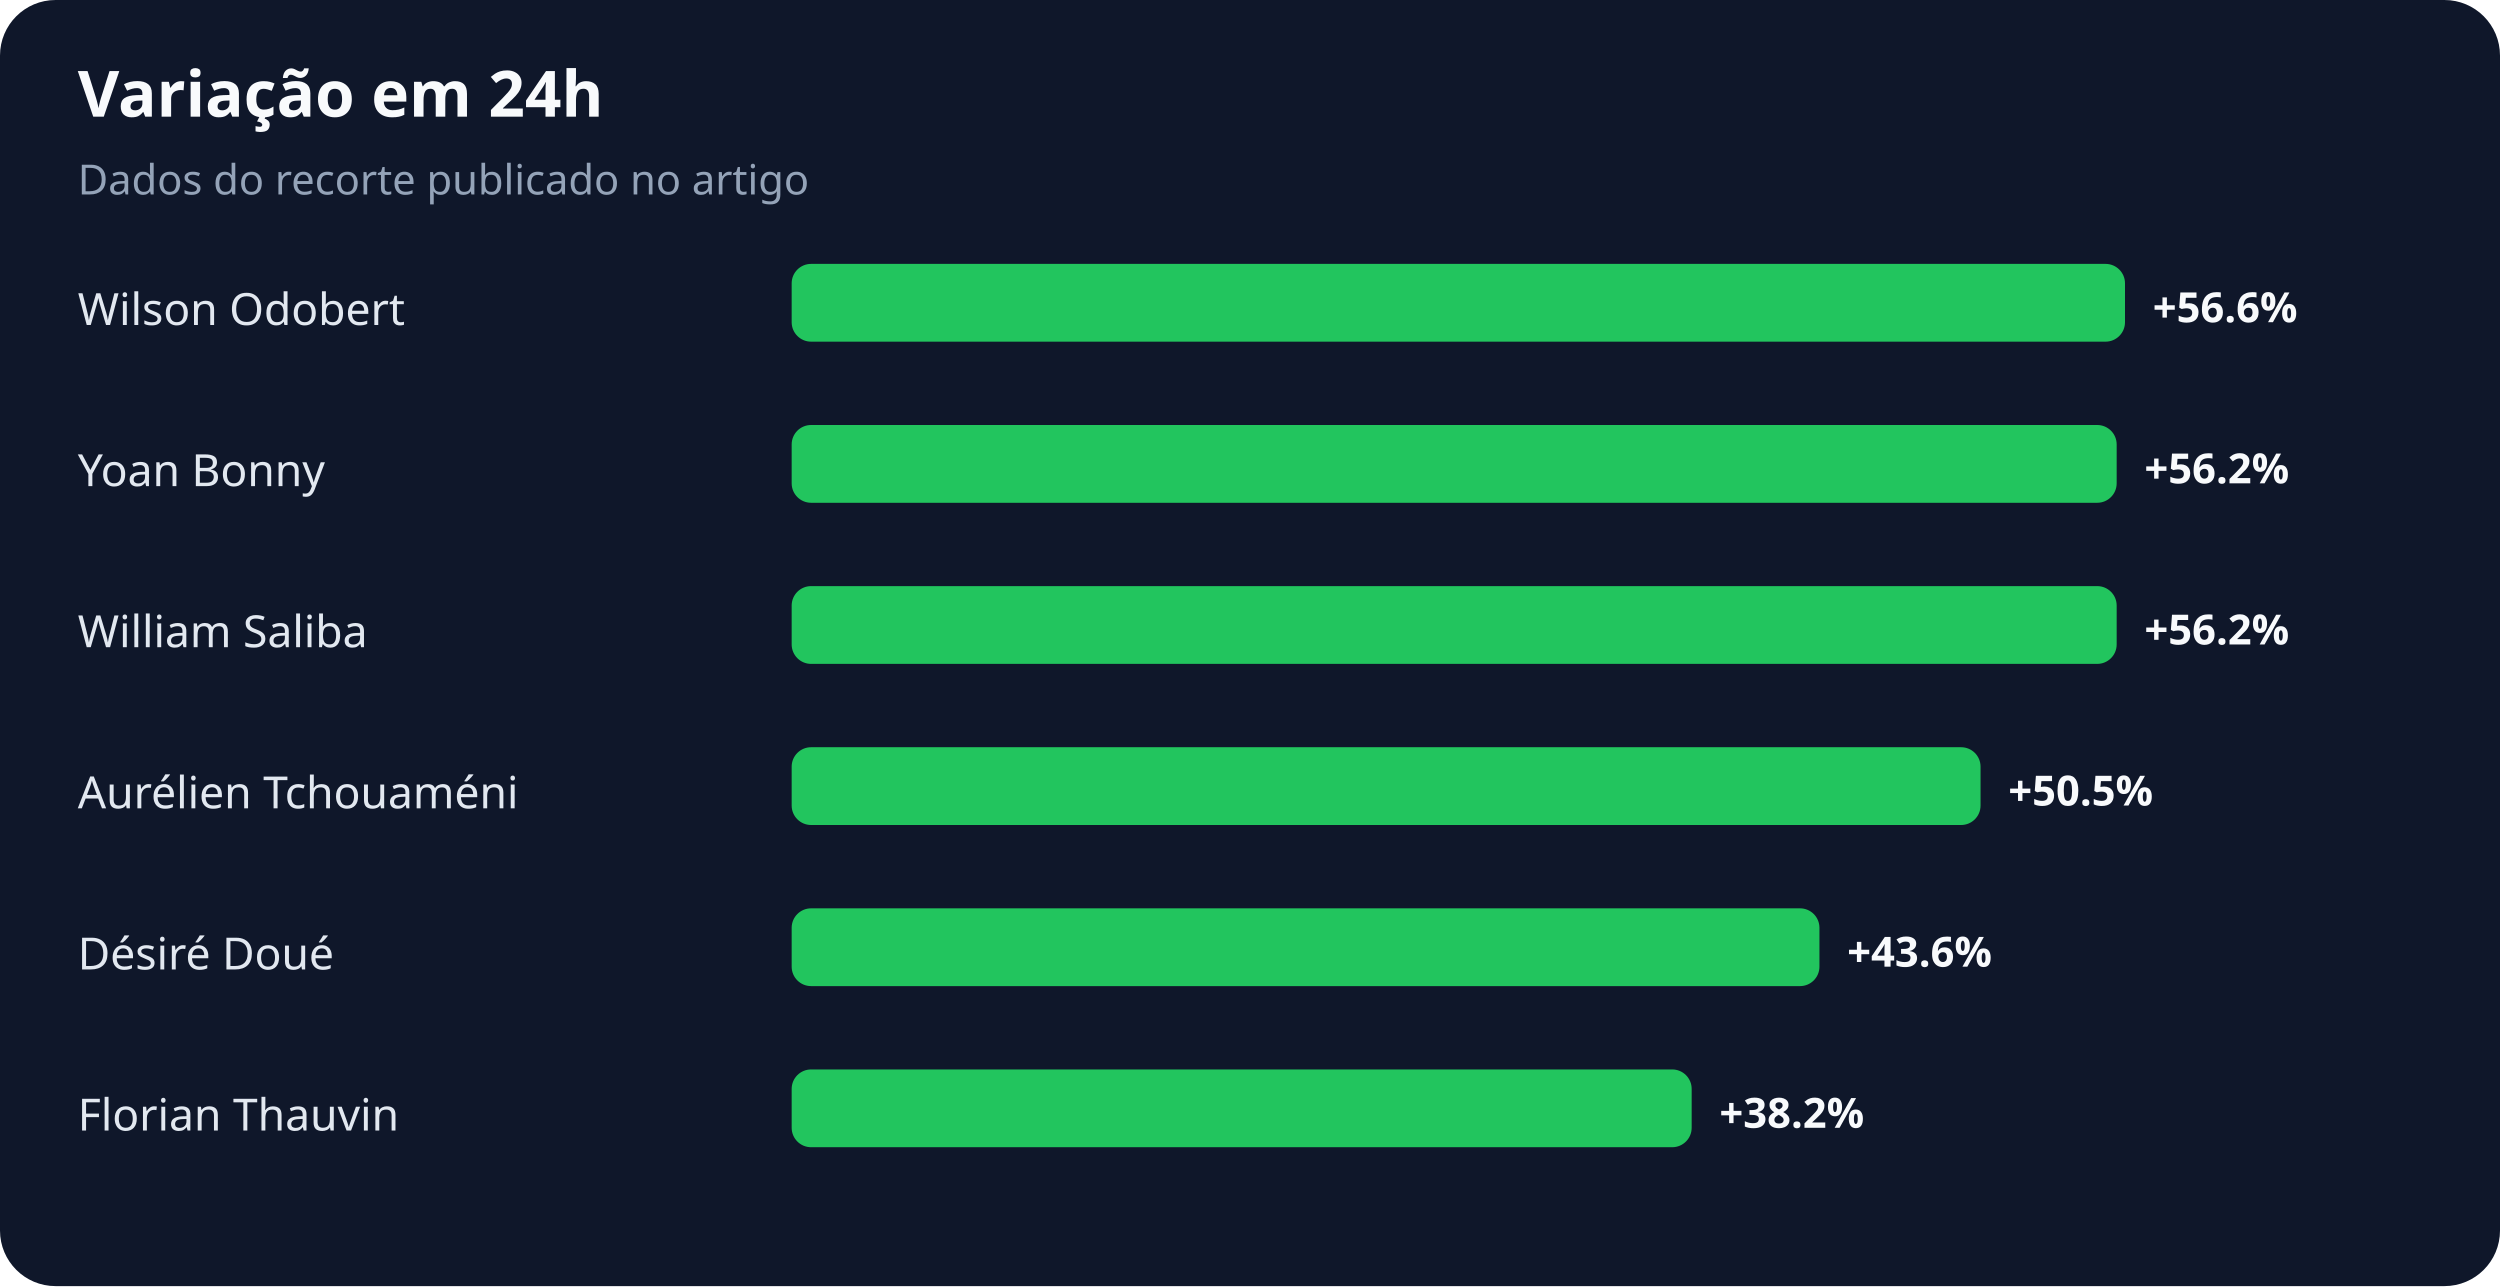
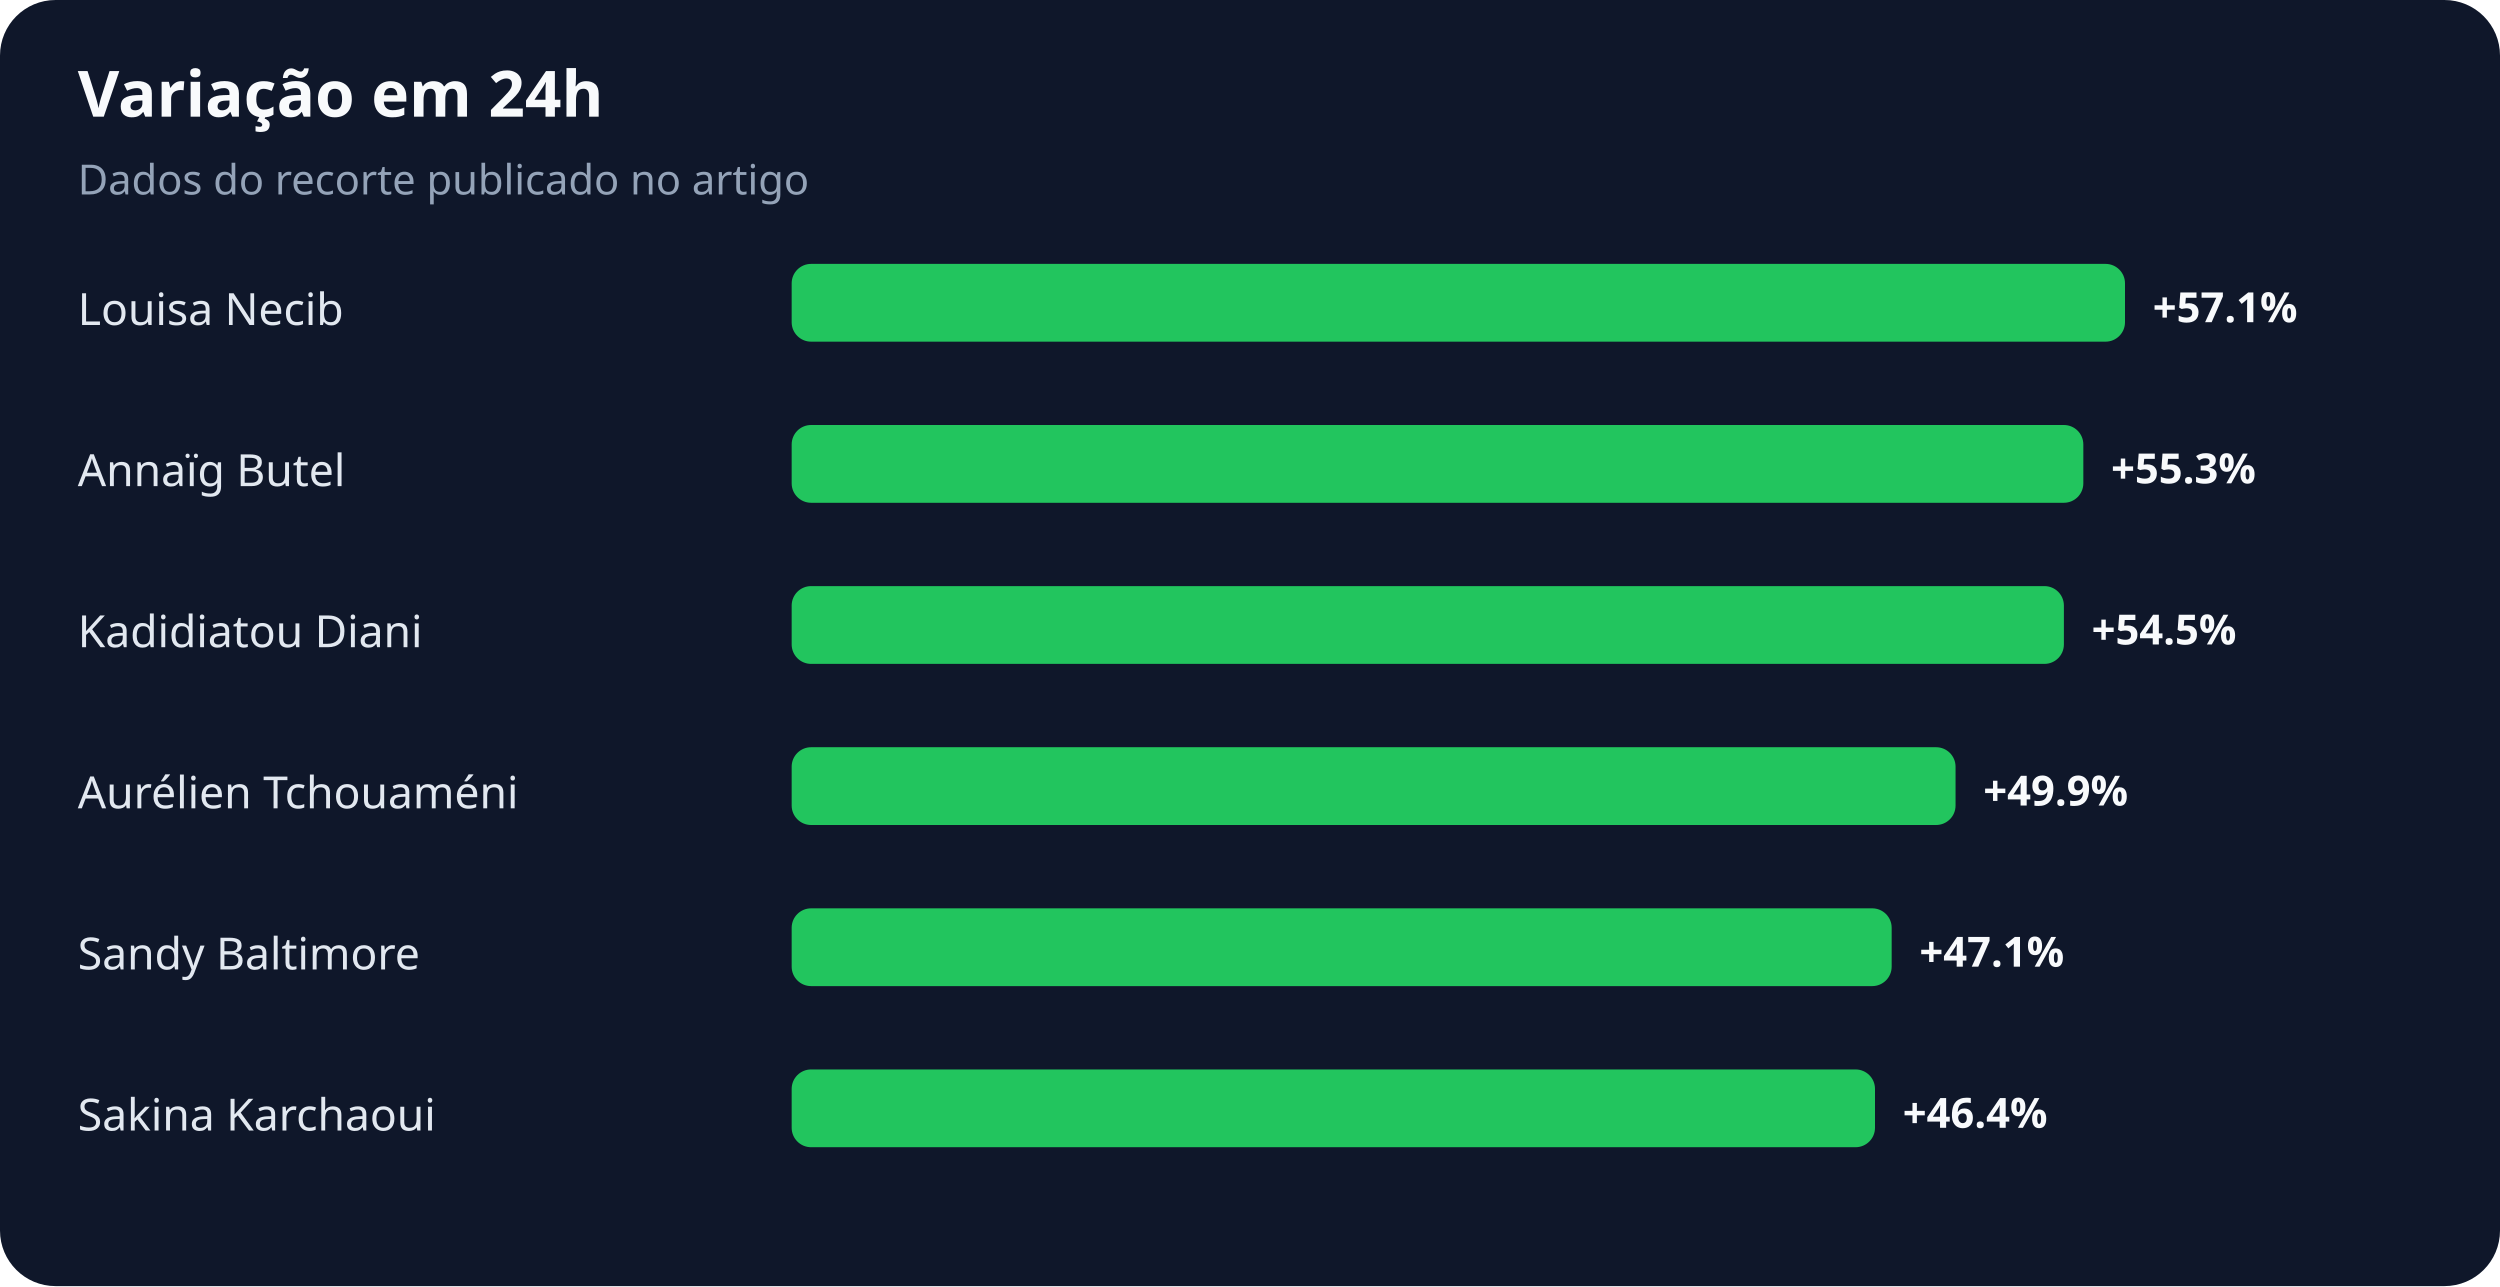
<svg xmlns="http://www.w3.org/2000/svg" width="900" height="463" viewBox="0 0 900 463" role="img" aria-labelledby="title desc">
  <rect width="100%" height="100%" rx="20" fill="#0f172a" />
  <text x="28" y="42" fill="#f8fafc" font-family="system-ui,sans-serif" font-size="23" font-weight="700">Variação em 24h</text>
  <text x="28" y="70" fill="#94a3b8" font-family="system-ui,sans-serif" font-size="15">Dados do recorte publicado no artigo</text>
-   <text x="28" y="117" fill="#e2e8f0" font-family="system-ui,sans-serif" font-size="16">Wilson Odobert</text>
+   <text x="28" y="117" fill="#e2e8f0" font-family="system-ui,sans-serif" font-size="16">Louisa Necib</text>
  <rect x="285" y="95" width="480" height="28" rx="7" fill="#22c55e" />
-   <text x="775" y="116" fill="#f8fafc" font-family="system-ui,sans-serif" font-size="15" font-weight="700">+56.6%</text>
-   <text x="28" y="175" fill="#e2e8f0" font-family="system-ui,sans-serif" font-size="16">Yoan Bonny</text>
-   <rect x="285" y="153" width="477" height="28" rx="7" fill="#22c55e" />
-   <text x="772" y="174" fill="#f8fafc" font-family="system-ui,sans-serif" font-size="15" font-weight="700">+56.2%</text>
-   <text x="28" y="233" fill="#e2e8f0" font-family="system-ui,sans-serif" font-size="16">William Saliba</text>
-   <rect x="285" y="211" width="477" height="28" rx="7" fill="#22c55e" />
-   <text x="772" y="232" fill="#f8fafc" font-family="system-ui,sans-serif" font-size="15" font-weight="700">+56.2%</text>
+   <text x="775" y="116" fill="#f8fafc" font-family="system-ui,sans-serif" font-size="15" font-weight="700">+57.1%</text>
+   <text x="28" y="175" fill="#e2e8f0" font-family="system-ui,sans-serif" font-size="16">Annaïg Butel</text>
+   <rect x="285" y="153" width="465" height="28" rx="7" fill="#22c55e" />
+   <text x="760" y="174" fill="#f8fafc" font-family="system-ui,sans-serif" font-size="15" font-weight="700">+55.3%</text>
+   <text x="28" y="233" fill="#e2e8f0" font-family="system-ui,sans-serif" font-size="16">Kadidiatou Diani</text>
+   <rect x="285" y="211" width="458" height="28" rx="7" fill="#22c55e" />
+   <text x="753" y="232" fill="#f8fafc" font-family="system-ui,sans-serif" font-size="15" font-weight="700">+54.5%</text>
  <text x="28" y="291" fill="#e2e8f0" font-family="system-ui,sans-serif" font-size="16">Aurélien Tchouaméni</text>
-   <rect x="285" y="269" width="428" height="28" rx="7" fill="#22c55e" />
-   <text x="723" y="290" fill="#f8fafc" font-family="system-ui,sans-serif" font-size="15" font-weight="700">+50.5%</text>
-   <text x="28" y="349" fill="#e2e8f0" font-family="system-ui,sans-serif" font-size="16">Désiré Doué</text>
-   <rect x="285" y="327" width="370" height="28" rx="7" fill="#22c55e" />
-   <text x="665" y="348" fill="#f8fafc" font-family="system-ui,sans-serif" font-size="15" font-weight="700">+43.6%</text>
-   <text x="28" y="407" fill="#e2e8f0" font-family="system-ui,sans-serif" font-size="16">Florian Thauvin</text>
-   <rect x="285" y="385" width="324" height="28" rx="7" fill="#22c55e" />
-   <text x="619" y="406" fill="#f8fafc" font-family="system-ui,sans-serif" font-size="15" font-weight="700">+38.2%</text>
+   <rect x="285" y="269" width="419" height="28" rx="7" fill="#22c55e" />
+   <text x="714" y="290" fill="#f8fafc" font-family="system-ui,sans-serif" font-size="15" font-weight="700">+49.9%</text>
+   <text x="28" y="349" fill="#e2e8f0" font-family="system-ui,sans-serif" font-size="16">Sandy Baltimore</text>
+   <rect x="285" y="327" width="396" height="28" rx="7" fill="#22c55e" />
+   <text x="691" y="348" fill="#f8fafc" font-family="system-ui,sans-serif" font-size="15" font-weight="700">+47.1%</text>
+   <text x="28" y="407" fill="#e2e8f0" font-family="system-ui,sans-serif" font-size="16">Sakina Karchaoui</text>
+   <rect x="285" y="385" width="390" height="28" rx="7" fill="#22c55e" />
+   <text x="685" y="406" fill="#f8fafc" font-family="system-ui,sans-serif" font-size="15" font-weight="700">+46.4%</text>
</svg>
